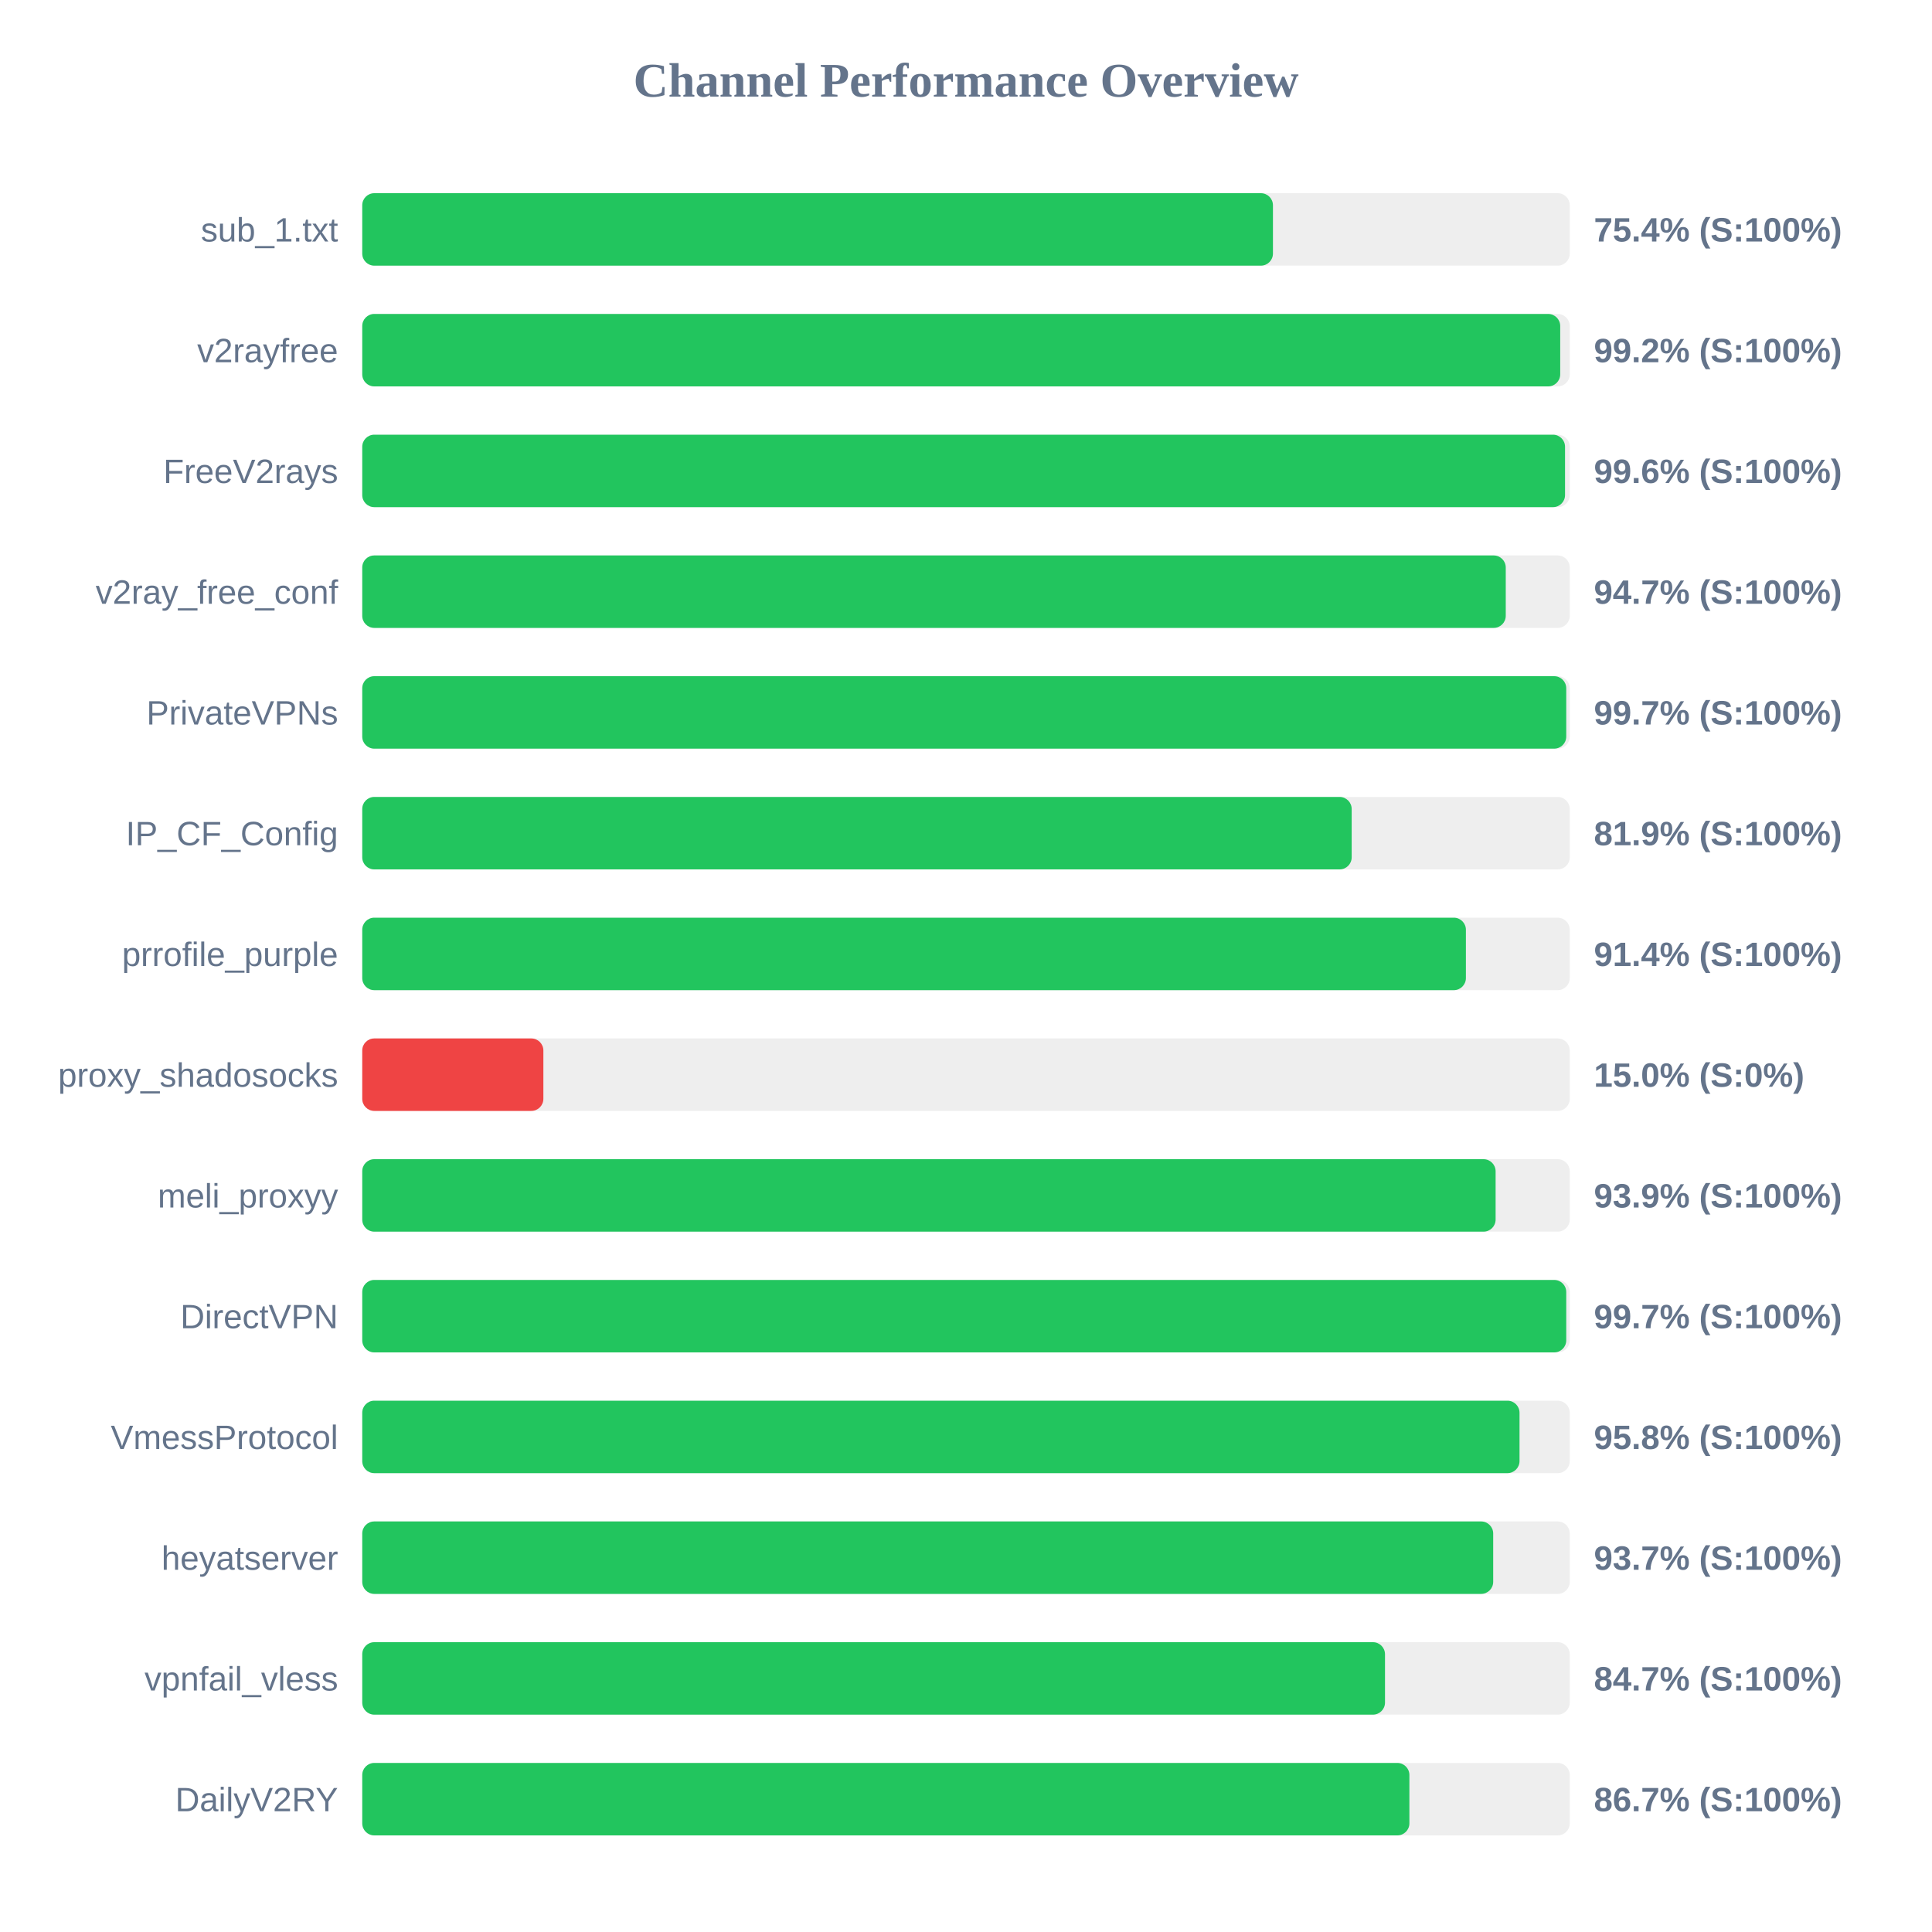
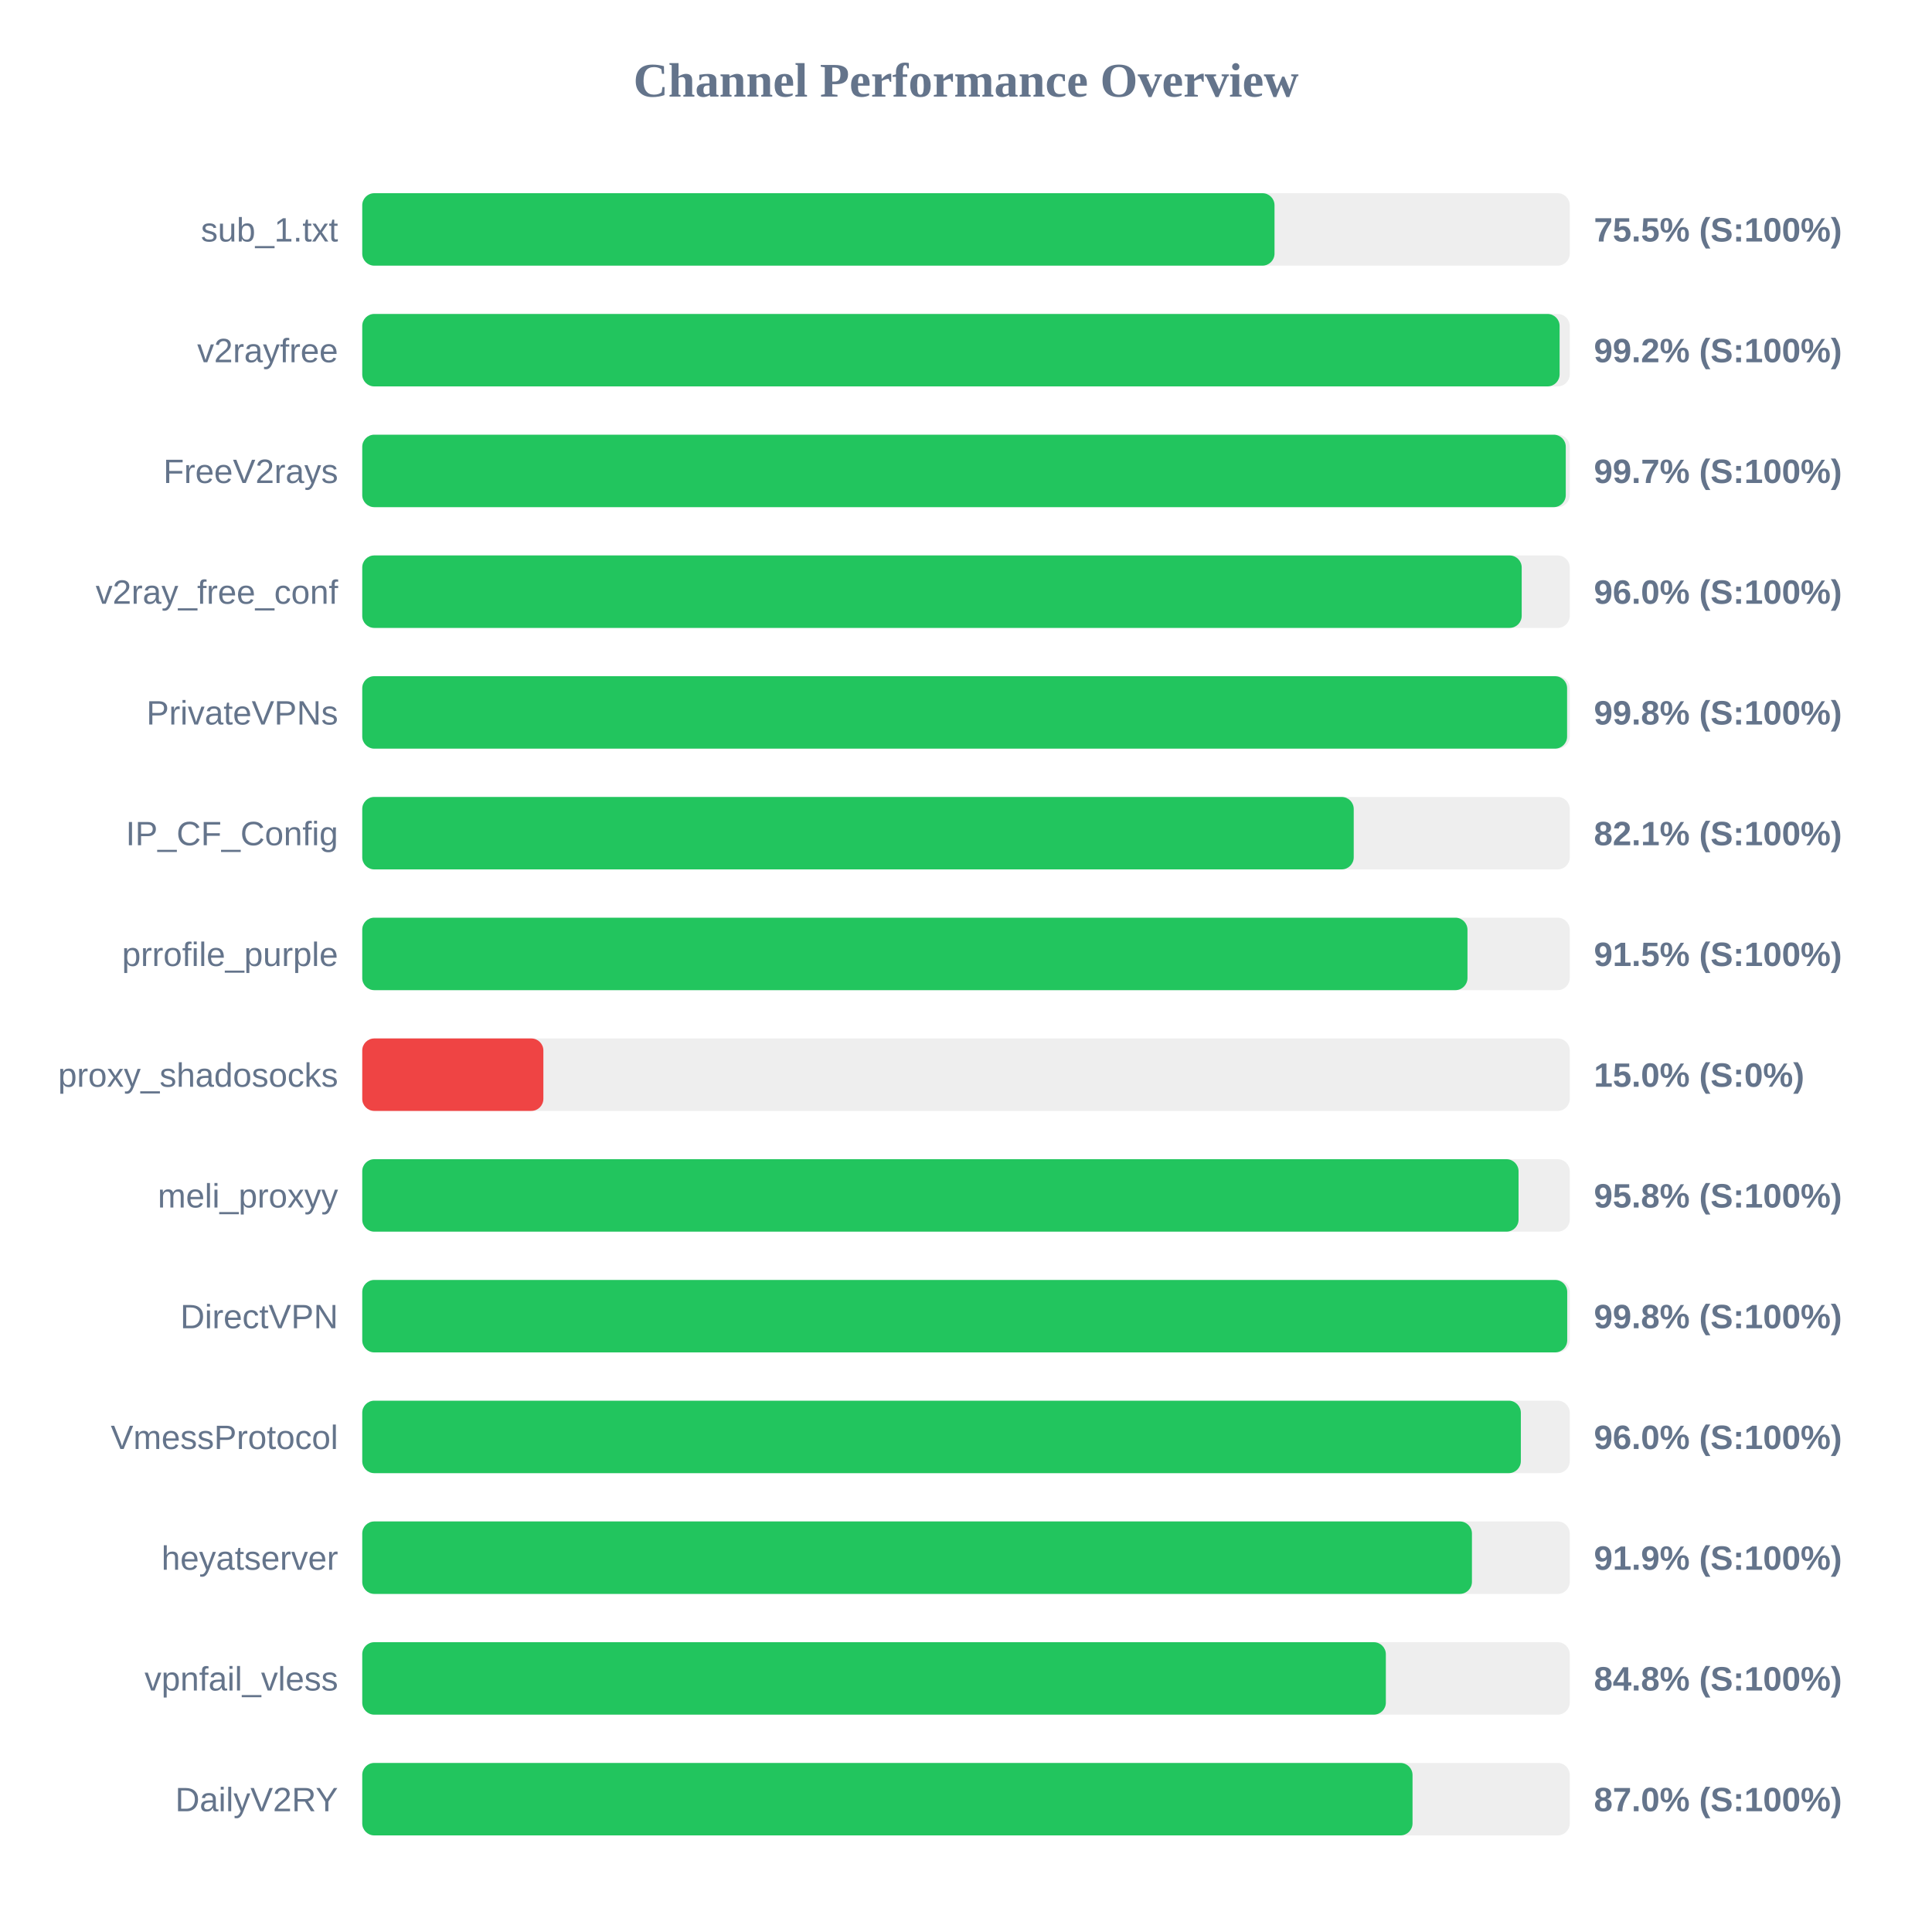
<svg xmlns="http://www.w3.org/2000/svg" width="800" height="800" version="1.1">
  <style>
        .row { font: 14px Arial; fill: #64748b; }
        .score { font: bold 14px Arial; fill: #64748b; }
    </style>
  <text x="400" y="40" text-anchor="middle" font-size="20px" font-weight="bold" fill="#64748b">Channel Performance Overview</text>
  <rect x="150" y="80" width="500" height="30" fill="#eee" rx="5" />
-   <rect x="150" y="80" width="377.1" height="30" fill="#22c55e" rx="5" />
+   <rect x="150" y="80" width="377.75" height="30" fill="#22c55e" rx="5" />
  <text x="140" y="100" text-anchor="end" class="row">sub_1.txt</text>
-   <text x="660" y="100" text-anchor="start" class="score">75.4% (S:100%)</text>
+   <text x="660" y="100" text-anchor="start" class="score">75.5% (S:100%)</text>
  <rect x="150" y="130" width="500" height="30" fill="#eee" rx="5" />
-   <rect x="150" y="130" width="496.05" height="30" fill="#22c55e" rx="5" />
+   <rect x="150" y="130" width="495.8" height="30" fill="#22c55e" rx="5" />
  <text x="140" y="150" text-anchor="end" class="row">v2rayfree</text>
  <text x="660" y="150" text-anchor="start" class="score">99.2% (S:100%)</text>
  <rect x="150" y="180" width="500" height="30" fill="#eee" rx="5" />
-   <rect x="150" y="180" width="498.05" height="30" fill="#22c55e" rx="5" />
+   <rect x="150" y="180" width="498.35" height="30" fill="#22c55e" rx="5" />
  <text x="140" y="200" text-anchor="end" class="row">FreeV2rays</text>
-   <text x="660" y="200" text-anchor="start" class="score">99.6% (S:100%)</text>
+   <text x="660" y="200" text-anchor="start" class="score">99.7% (S:100%)</text>
  <rect x="150" y="230" width="500" height="30" fill="#eee" rx="5" />
-   <rect x="150" y="230" width="473.5" height="30" fill="#22c55e" rx="5" />
+   <rect x="150" y="230" width="480.1" height="30" fill="#22c55e" rx="5" />
  <text x="140" y="250" text-anchor="end" class="row">v2ray_free_conf</text>
-   <text x="660" y="250" text-anchor="start" class="score">94.7% (S:100%)</text>
+   <text x="660" y="250" text-anchor="start" class="score">96.0% (S:100%)</text>
  <rect x="150" y="280" width="500" height="30" fill="#eee" rx="5" />
-   <rect x="150" y="280" width="498.55" height="30" fill="#22c55e" rx="5" />
+   <rect x="150" y="280" width="498.9" height="30" fill="#22c55e" rx="5" />
  <text x="140" y="300" text-anchor="end" class="row">PrivateVPNs</text>
-   <text x="660" y="300" text-anchor="start" class="score">99.7% (S:100%)</text>
+   <text x="660" y="300" text-anchor="start" class="score">99.8% (S:100%)</text>
  <rect x="150" y="330" width="500" height="30" fill="#eee" rx="5" />
-   <rect x="150" y="330" width="409.7" height="30" fill="#22c55e" rx="5" />
+   <rect x="150" y="330" width="410.55" height="30" fill="#22c55e" rx="5" />
  <text x="140" y="350" text-anchor="end" class="row">IP_CF_Config</text>
-   <text x="660" y="350" text-anchor="start" class="score">81.9% (S:100%)</text>
+   <text x="660" y="350" text-anchor="start" class="score">82.1% (S:100%)</text>
  <rect x="150" y="380" width="500" height="30" fill="#eee" rx="5" />
-   <rect x="150" y="380" width="457.0" height="30" fill="#22c55e" rx="5" />
+   <rect x="150" y="380" width="457.65" height="30" fill="#22c55e" rx="5" />
  <text x="140" y="400" text-anchor="end" class="row">prrofile_purple</text>
-   <text x="660" y="400" text-anchor="start" class="score">91.4% (S:100%)</text>
+   <text x="660" y="400" text-anchor="start" class="score">91.5% (S:100%)</text>
  <rect x="150" y="430" width="500" height="30" fill="#eee" rx="5" />
  <rect x="150" y="430" width="75.0" height="30" fill="#ef4444" rx="5" />
  <text x="140" y="450" text-anchor="end" class="row">proxy_shadosocks</text>
  <text x="660" y="450" text-anchor="start" class="score">15.0% (S:0%)</text>
  <rect x="150" y="480" width="500" height="30" fill="#eee" rx="5" />
-   <rect x="150" y="480" width="469.3" height="30" fill="#22c55e" rx="5" />
+   <rect x="150" y="480" width="478.8" height="30" fill="#22c55e" rx="5" />
  <text x="140" y="500" text-anchor="end" class="row">meli_proxyy</text>
-   <text x="660" y="500" text-anchor="start" class="score">93.9% (S:100%)</text>
+   <text x="660" y="500" text-anchor="start" class="score">95.8% (S:100%)</text>
  <rect x="150" y="530" width="500" height="30" fill="#eee" rx="5" />
-   <rect x="150" y="530" width="498.55" height="30" fill="#22c55e" rx="5" />
+   <rect x="150" y="530" width="498.95" height="30" fill="#22c55e" rx="5" />
  <text x="140" y="550" text-anchor="end" class="row">DirectVPN</text>
-   <text x="660" y="550" text-anchor="start" class="score">99.7% (S:100%)</text>
+   <text x="660" y="550" text-anchor="start" class="score">99.8% (S:100%)</text>
  <rect x="150" y="580" width="500" height="30" fill="#eee" rx="5" />
-   <rect x="150" y="580" width="479.2" height="30" fill="#22c55e" rx="5" />
+   <rect x="150" y="580" width="479.75" height="30" fill="#22c55e" rx="5" />
  <text x="140" y="600" text-anchor="end" class="row">VmessProtocol</text>
-   <text x="660" y="600" text-anchor="start" class="score">95.8% (S:100%)</text>
+   <text x="660" y="600" text-anchor="start" class="score">96.0% (S:100%)</text>
  <rect x="150" y="630" width="500" height="30" fill="#eee" rx="5" />
-   <rect x="150" y="630" width="468.3" height="30" fill="#22c55e" rx="5" />
+   <rect x="150" y="630" width="459.5" height="30" fill="#22c55e" rx="5" />
  <text x="140" y="650" text-anchor="end" class="row">heyatserver</text>
-   <text x="660" y="650" text-anchor="start" class="score">93.7% (S:100%)</text>
+   <text x="660" y="650" text-anchor="start" class="score">91.9% (S:100%)</text>
  <rect x="150" y="680" width="500" height="30" fill="#eee" rx="5" />
-   <rect x="150" y="680" width="423.5" height="30" fill="#22c55e" rx="5" />
+   <rect x="150" y="680" width="423.85" height="30" fill="#22c55e" rx="5" />
  <text x="140" y="700" text-anchor="end" class="row">vpnfail_vless</text>
-   <text x="660" y="700" text-anchor="start" class="score">84.7% (S:100%)</text>
+   <text x="660" y="700" text-anchor="start" class="score">84.8% (S:100%)</text>
  <rect x="150" y="730" width="500" height="30" fill="#eee" rx="5" />
-   <rect x="150" y="730" width="433.6" height="30" fill="#22c55e" rx="5" />
+   <rect x="150" y="730" width="434.9" height="30" fill="#22c55e" rx="5" />
  <text x="140" y="750" text-anchor="end" class="row">DailyV2RY</text>
-   <text x="660" y="750" text-anchor="start" class="score">86.7% (S:100%)</text>
+   <text x="660" y="750" text-anchor="start" class="score">87.0% (S:100%)</text>
</svg>
